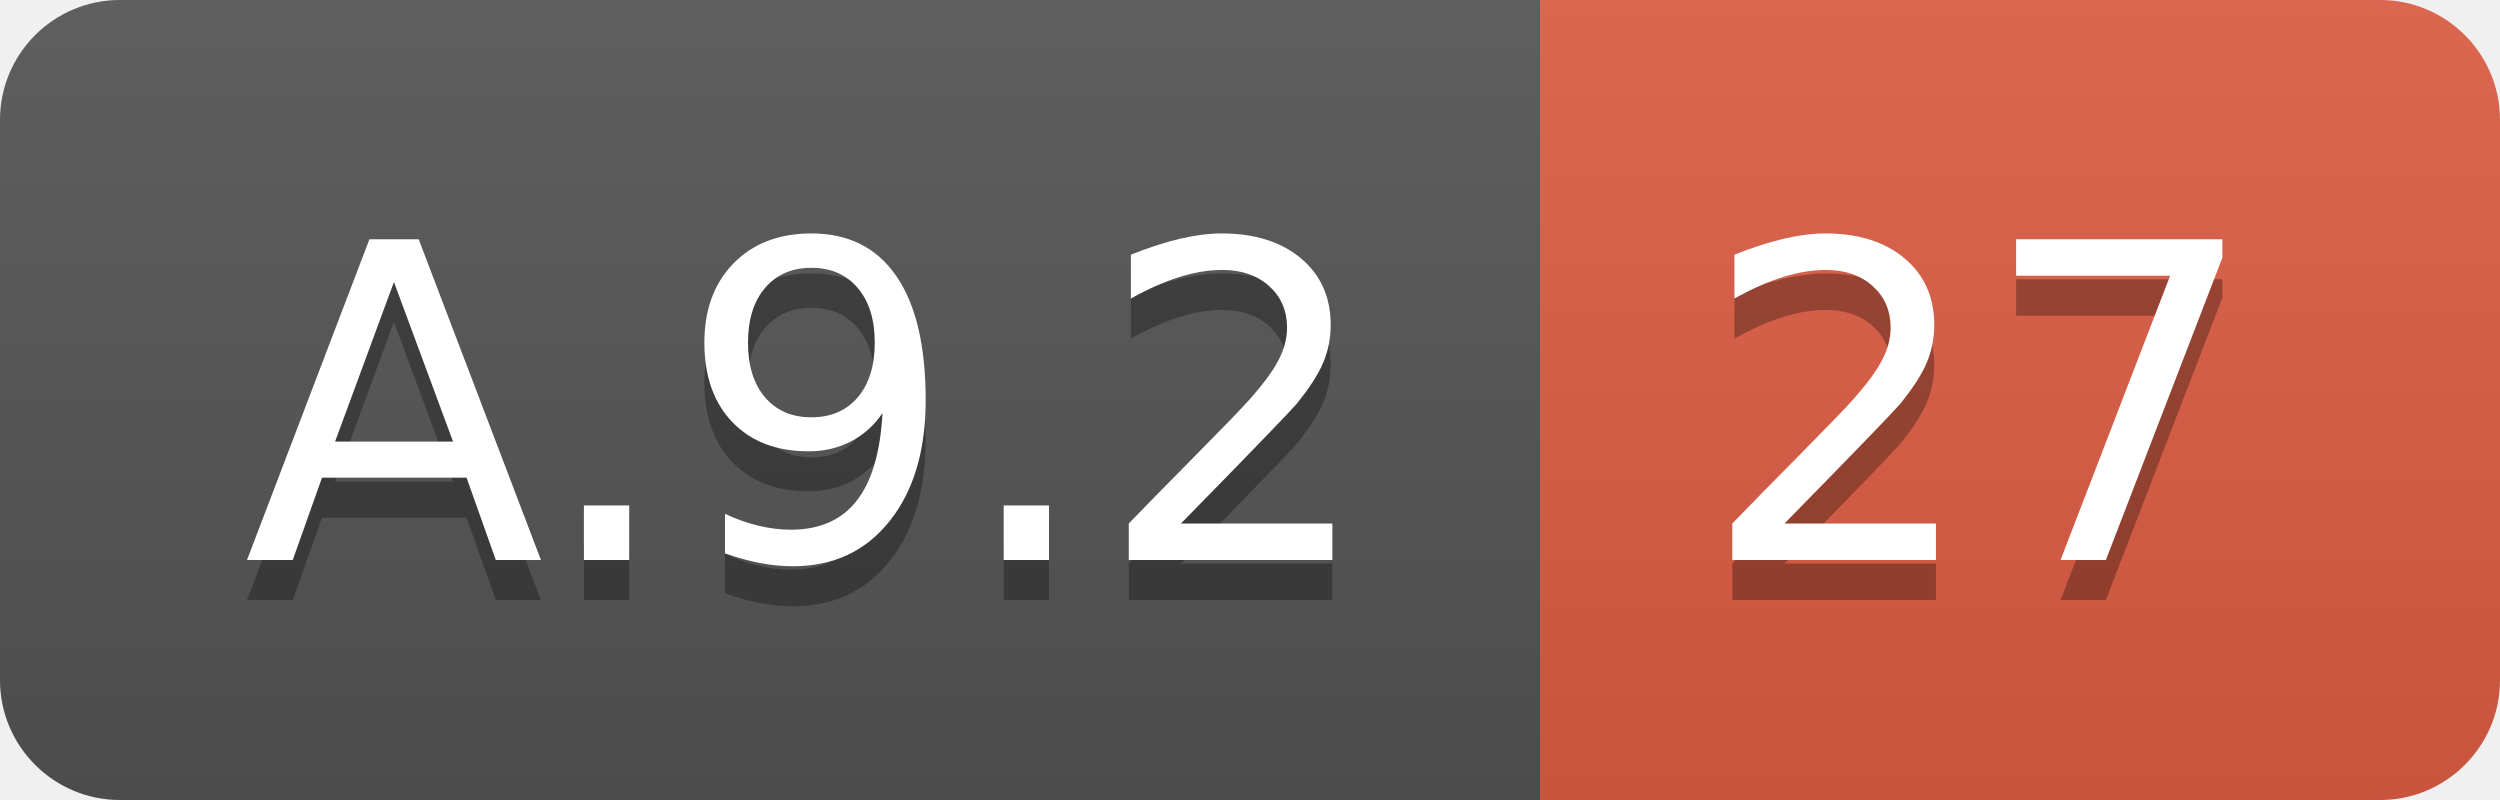
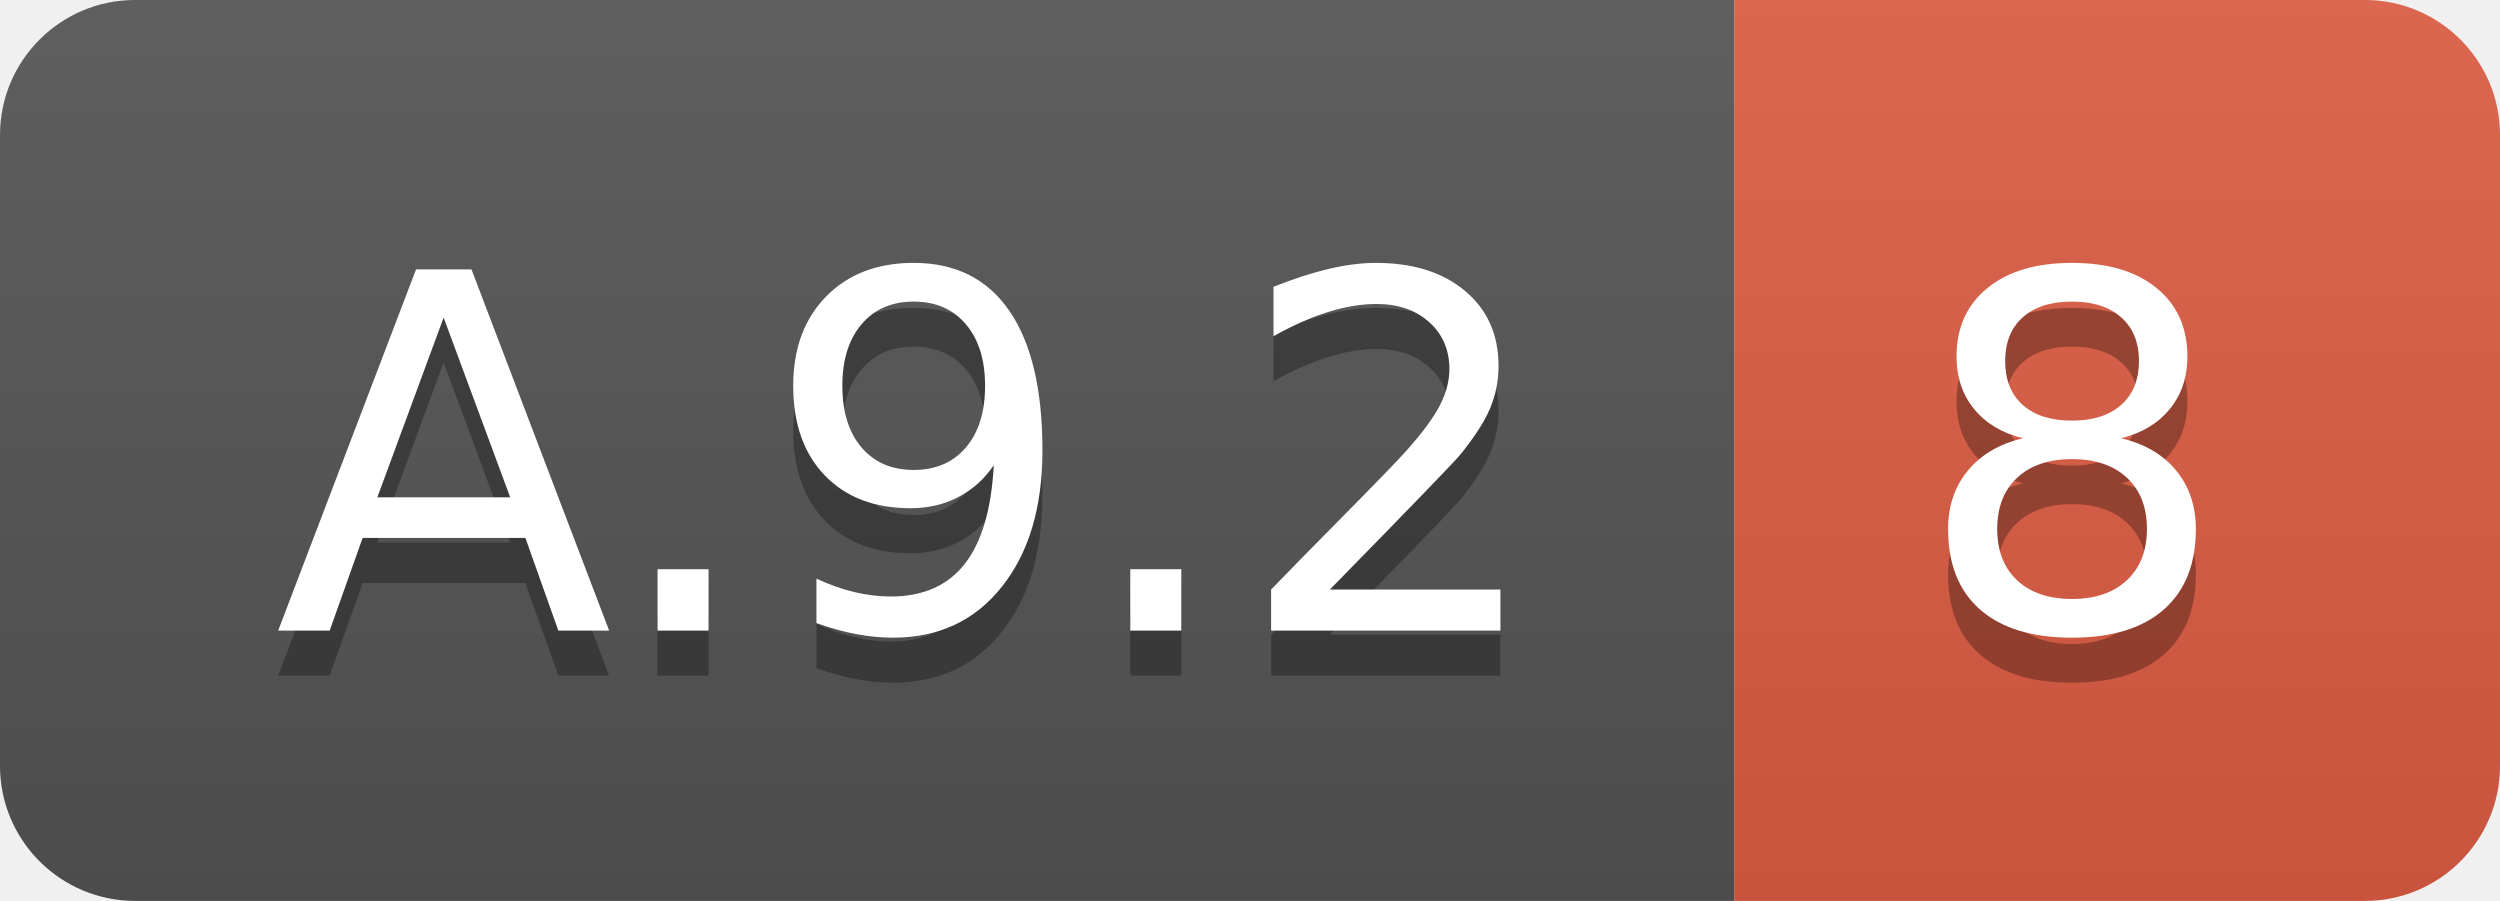
- <svg xmlns="http://www.w3.org/2000/svg" width="62.5" height="20">
+ <svg xmlns="http://www.w3.org/2000/svg" width="55.5" height="20">
  <linearGradient id="smooth" x2="0" y2="100%">
    <stop offset="0" stop-color="#bbb" stop-opacity=".1" />
    <stop offset="1" stop-opacity=".1" />
  </linearGradient>
  <clipPath id="round">
-     <rect width="62.5" height="20" rx="3" fill="#fff" />
+     <rect width="55.5" height="20" rx="3" fill="#fff" />
  </clipPath>
  <g clip-path="url(#round)">
    <rect width="38.5" height="20" fill="#555" />
-     <rect x="38.5" width="24.0" height="20" fill="#e05d44" />
-     <rect width="62.5" height="20" fill="url(#smooth)" />
+     <rect x="38.5" width="17.0" height="20" fill="#e05d44" />
+     <rect width="55.5" height="20" fill="url(#smooth)" />
  </g>
  <g fill="#fff" text-anchor="middle" font-family="DejaVu Sans,Verdana,Geneva,sans-serif" font-size="110">
    <text x="202.5" y="150" fill="#010101" fill-opacity=".3" transform="scale(0.1)" textLength="285.0" lengthAdjust="spacing">A.9.2</text>
    <text x="202.5" y="140" transform="scale(0.1)" textLength="285.0" lengthAdjust="spacing">A.9.2</text>
-     <text x="495.0" y="150" fill="#010101" fill-opacity=".3" transform="scale(0.1)" textLength="140.0" lengthAdjust="spacing">27</text>
-     <text x="495.0" y="140" transform="scale(0.1)" textLength="140.0" lengthAdjust="spacing">27</text>
+     <text x="460.0" y="150" fill="#010101" fill-opacity=".3" transform="scale(0.1)" textLength="70.0" lengthAdjust="spacing">8</text>
+     <text x="460.0" y="140" transform="scale(0.1)" textLength="70.0" lengthAdjust="spacing">8</text>
  </g>
</svg>
